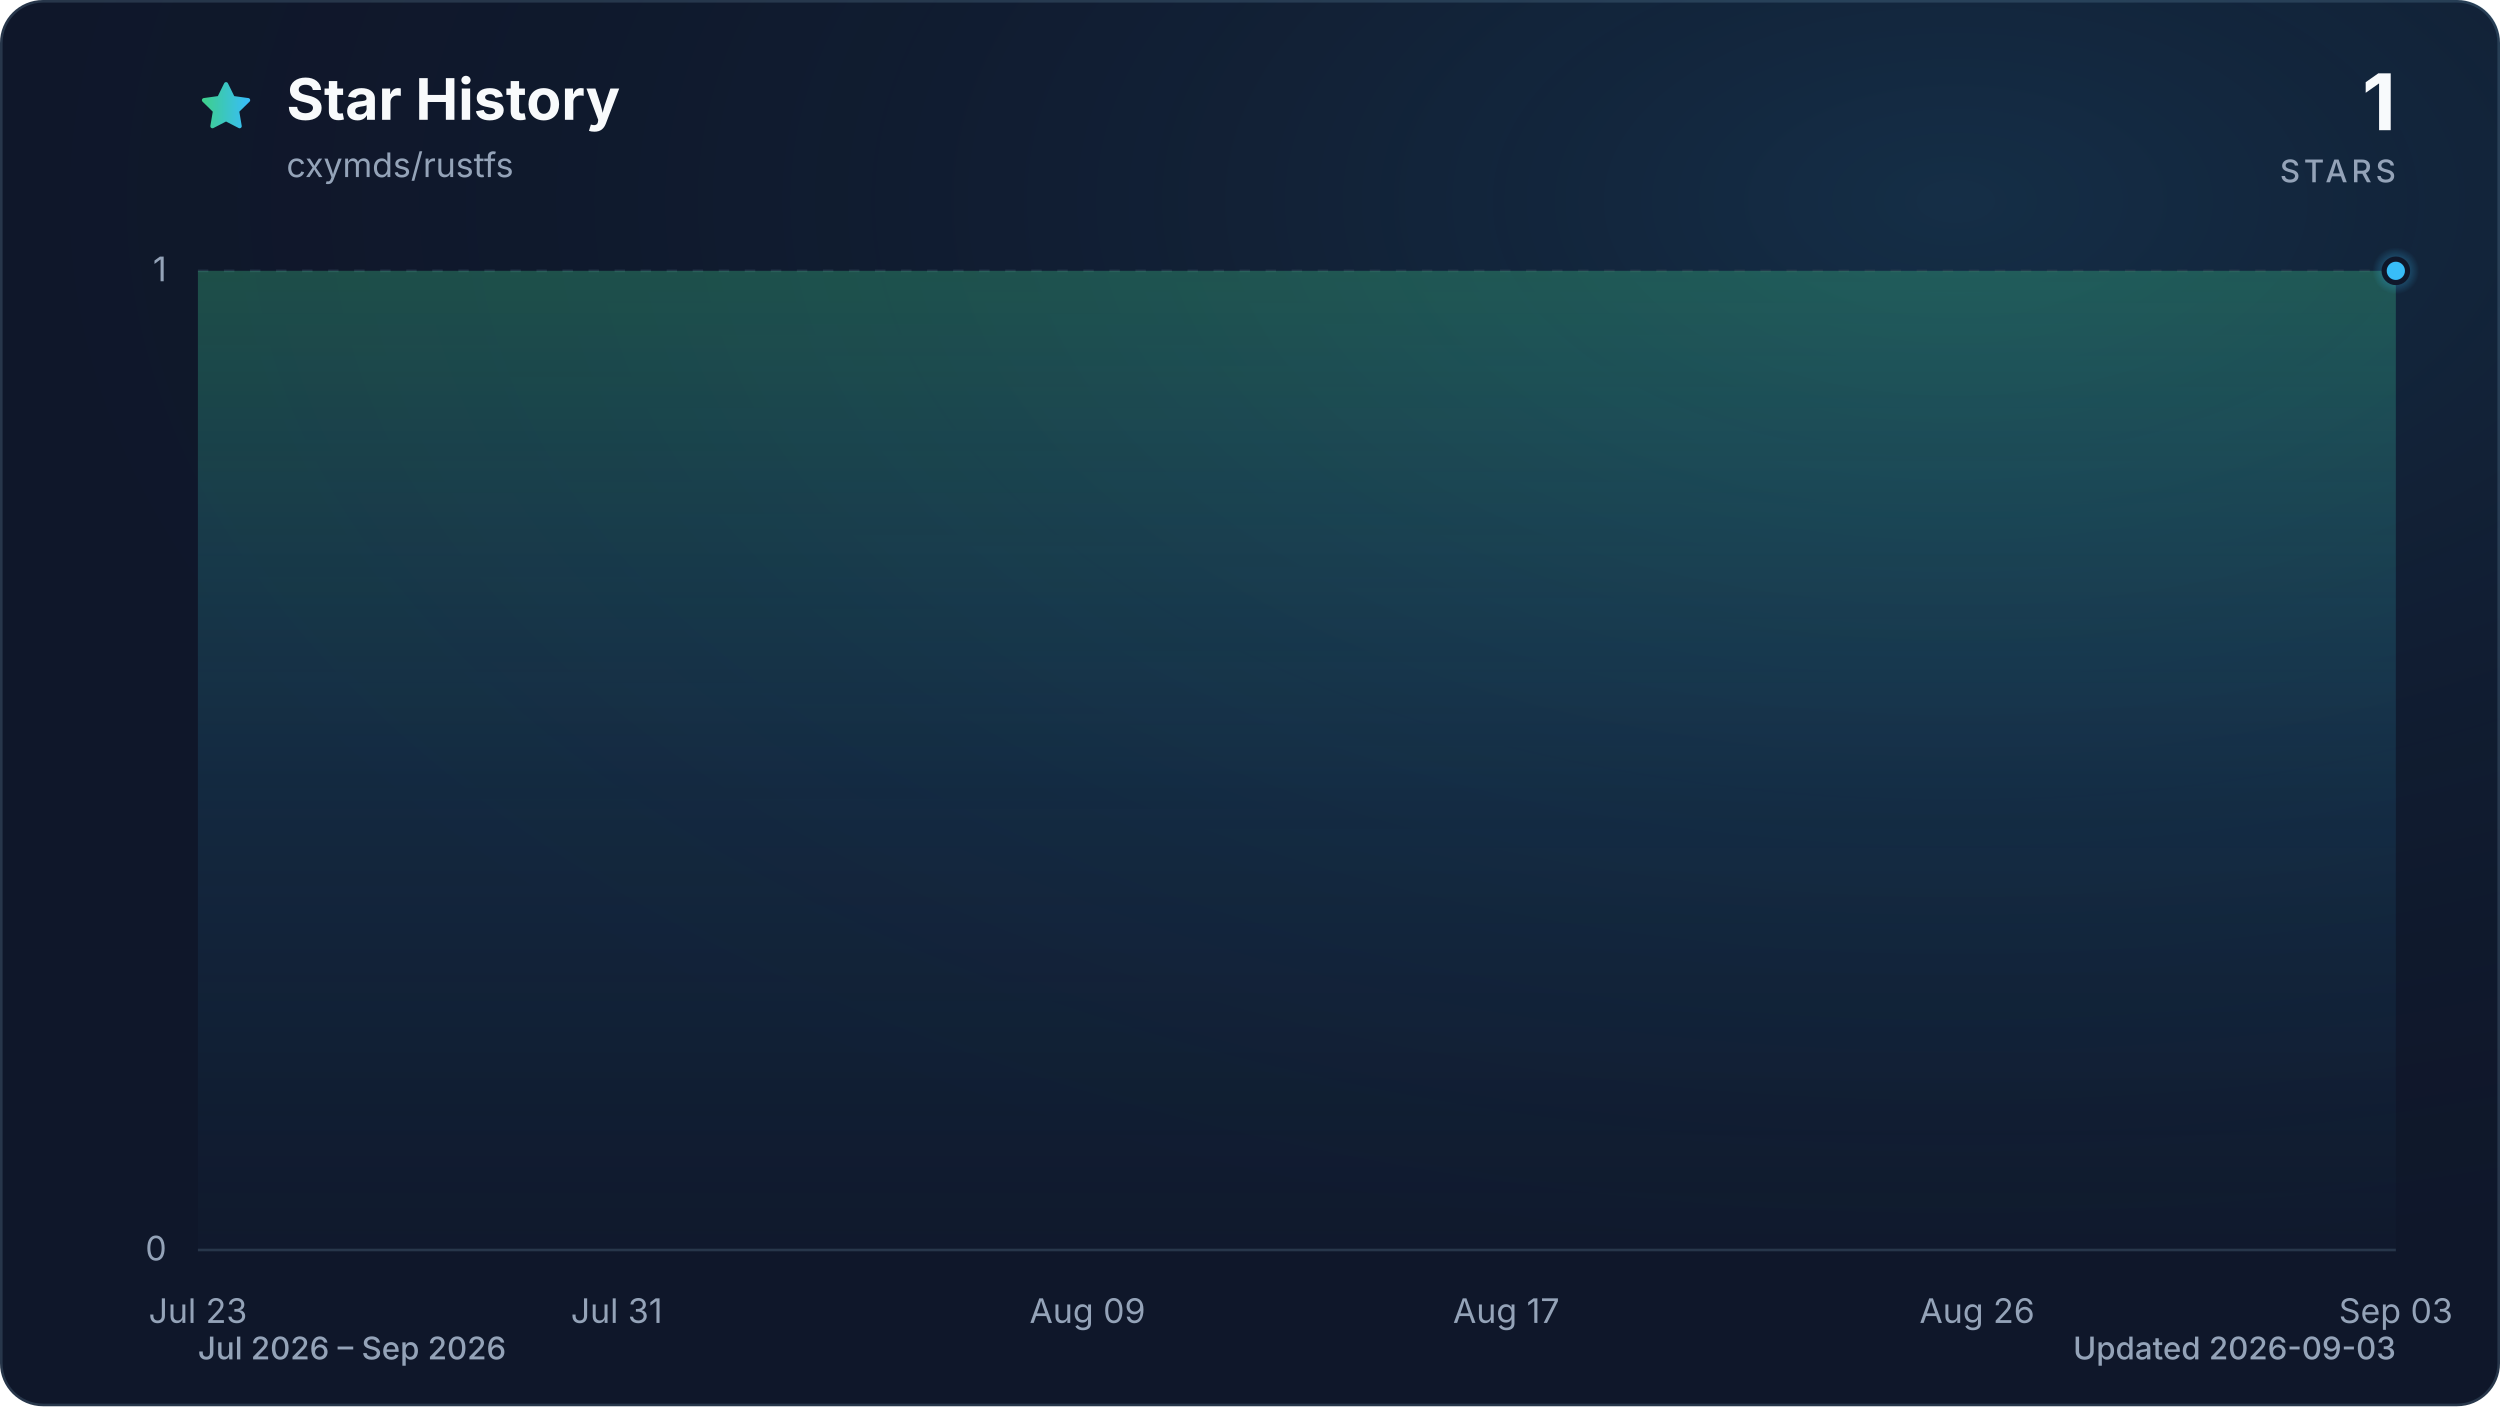
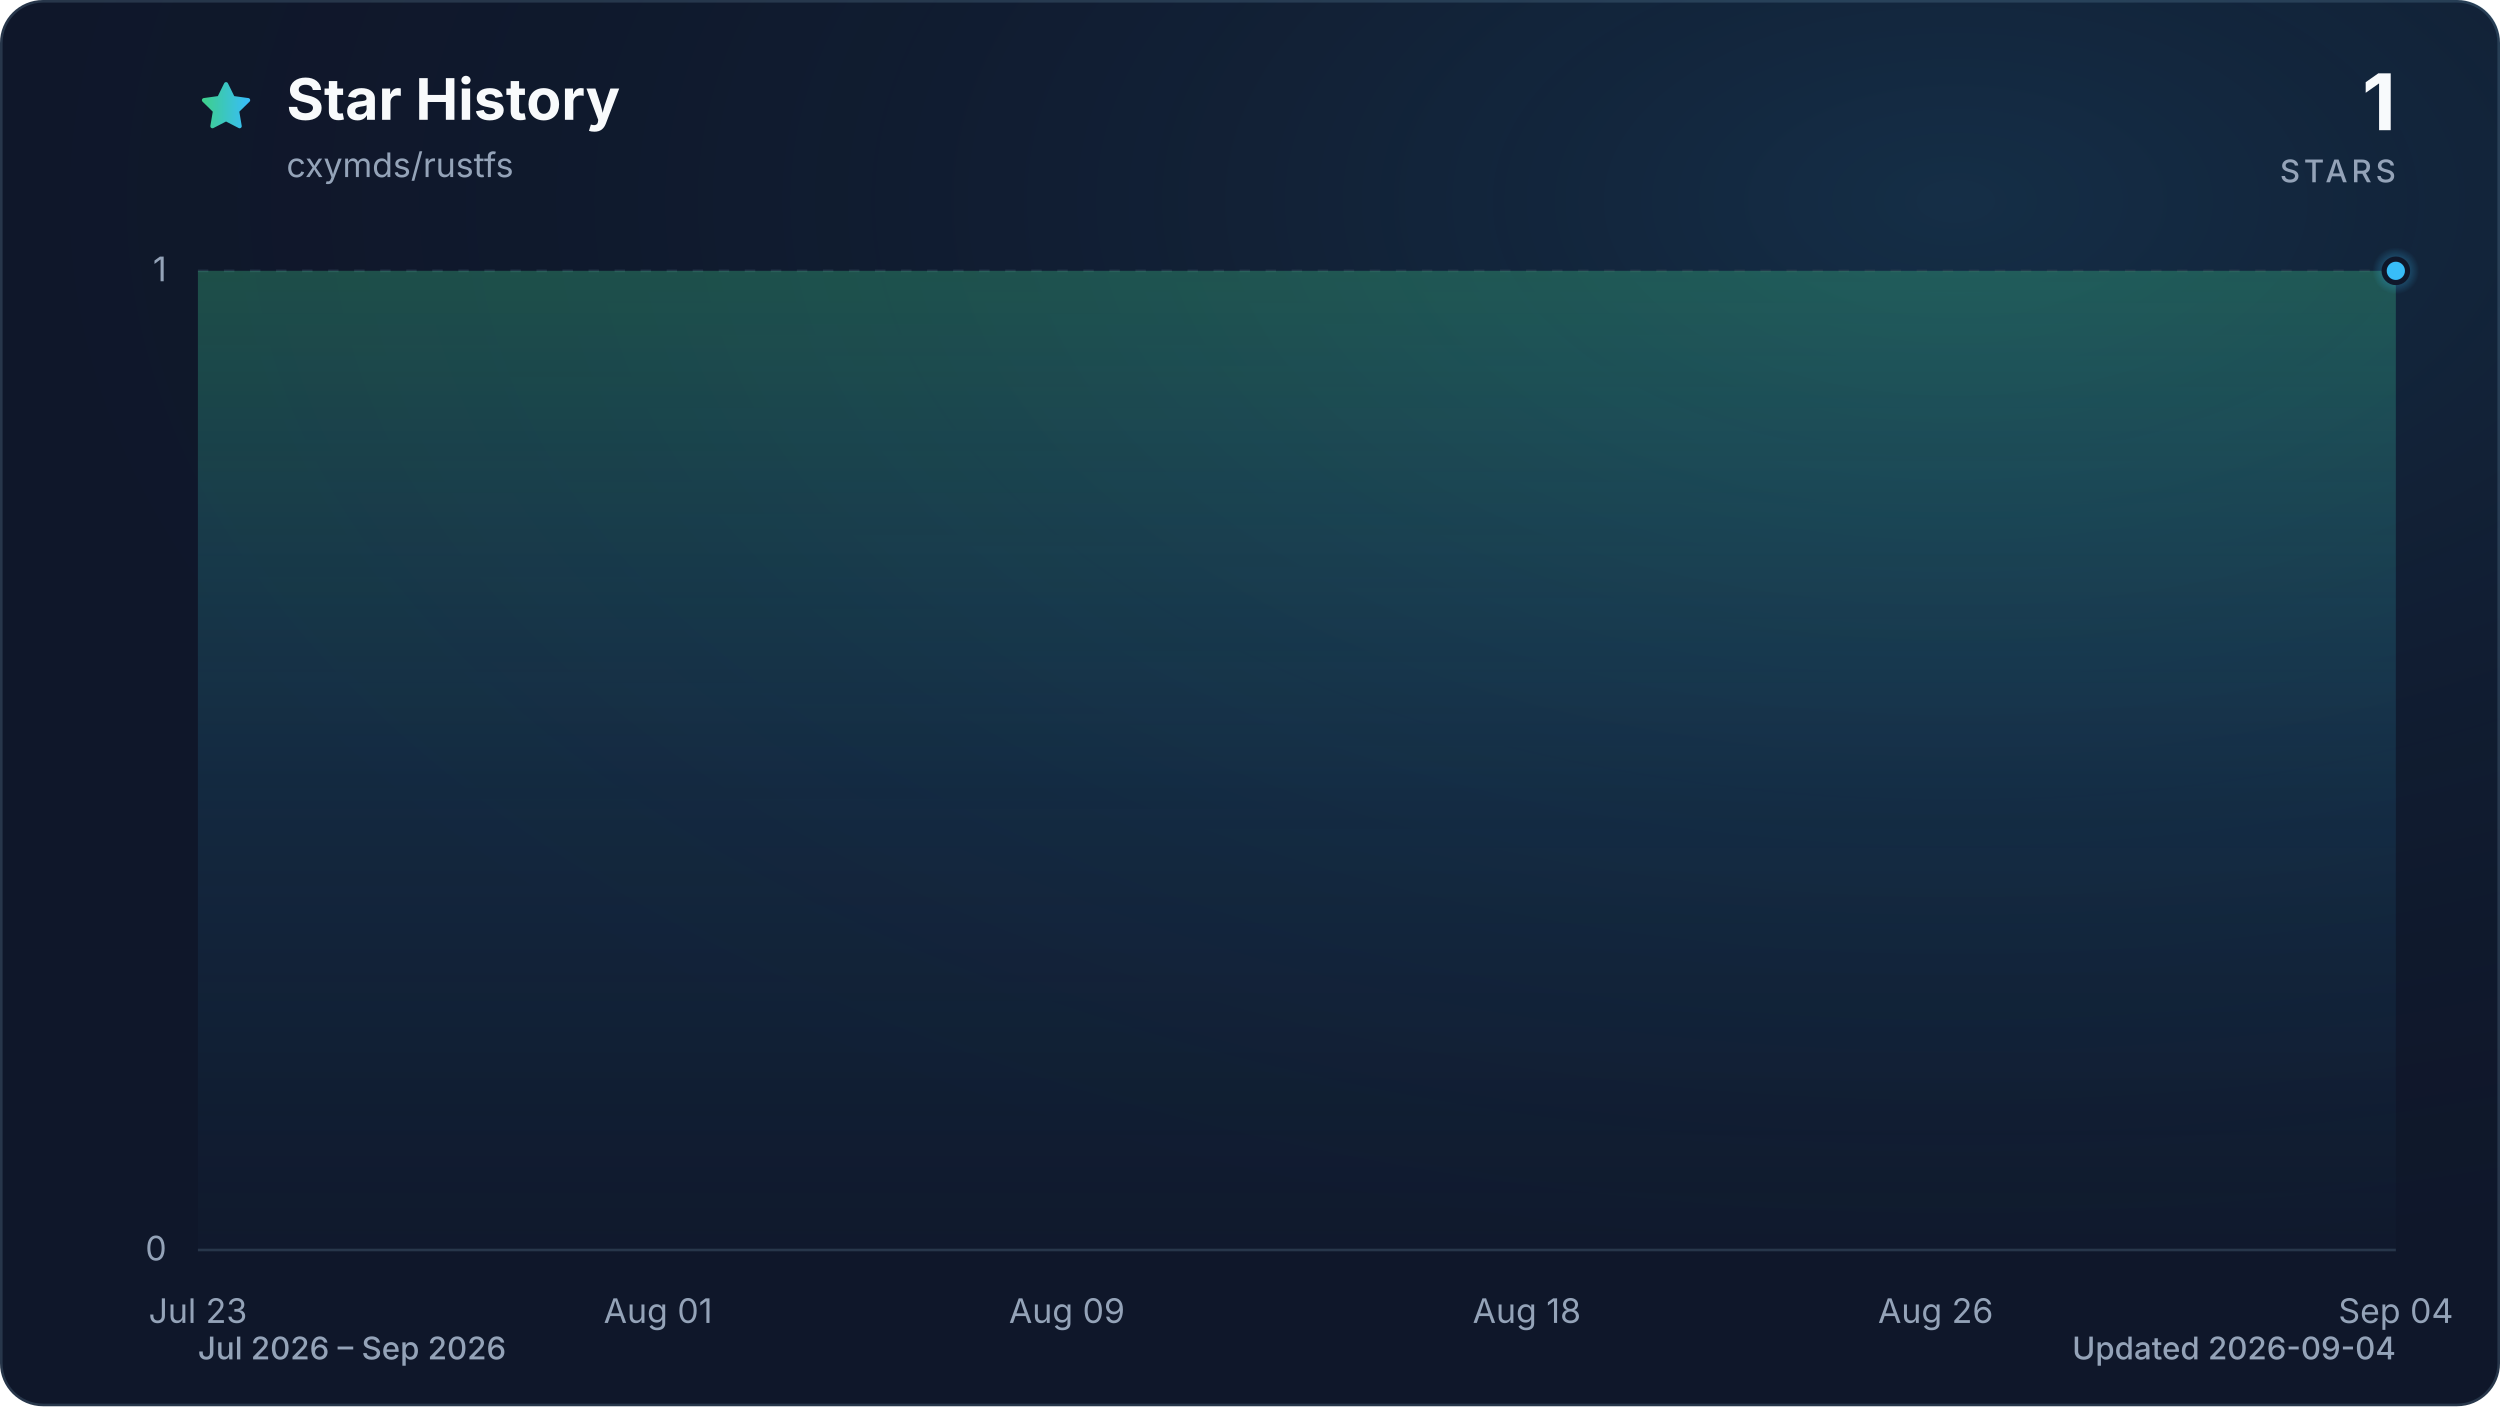
<svg xmlns="http://www.w3.org/2000/svg" viewBox="0 0 960 540" role="img" aria-labelledby="title description" data-style="gradient" data-variant="glow" data-animated="true">
  <defs>
    <linearGradient id="trend" x1="0" y1="0" x2="1" y2="0">
      <stop offset="0%" stop-color="#3ecf8e" />
      <stop offset="100%" stop-color="#38bdf8" />
    </linearGradient>
    <linearGradient id="area" x1="0" y1="0" x2="0" y2="1">
      <stop offset="0%" stop-color="#3ecf8e" stop-opacity="0.30" />
      <stop offset="55%" stop-color="#38bdf8" stop-opacity="0.10" />
      <stop offset="100%" stop-color="#38bdf8" stop-opacity="0.01" />
    </linearGradient>
    <radialGradient id="marker-halo" cx="50%" cy="50%" r="50%">
      <stop offset="0%" stop-color="#38bdf8" stop-opacity="0.55" />
      <stop offset="100%" stop-color="#38bdf8" stop-opacity="0" />
    </radialGradient>
    <radialGradient id="surface-glow" cx="78%" cy="14%" r="80%">
      <stop offset="0%" stop-color="#38bdf8" stop-opacity="0.14" />
      <stop offset="100%" stop-color="#0f172a" stop-opacity="0" />
    </radialGradient>
    <filter id="trend-glow" x="-20%" y="-20%" width="140%" height="140%">
      <feGaussianBlur stdDeviation="7" />
    </filter>
  </defs>
  <style>
.trend-enter{transform-box:fill-box;transform-origin:center;animation:trend-enter 520ms cubic-bezier(0.16,1,0.3,1)}
.marker-enter{transform-box:fill-box;transform-origin:center;animation:marker-enter 320ms cubic-bezier(0.16,1,0.3,1) 200ms both}
.marker-pulse{transform-box:fill-box;transform-origin:center;animation:marker-pulse 2.6s ease-out infinite}
@keyframes trend-enter{from{opacity:.35;transform:translateY(10px)}to{opacity:1;transform:translateY(0)}}
@keyframes marker-enter{from{opacity:0;transform:scale(.4)}to{opacity:1;transform:scale(1)}}
@keyframes marker-pulse{0%{opacity:.5;transform:scale(.7)}70%,100%{opacity:0;transform:scale(2.1)}}
@media (prefers-reduced-motion:reduce){.trend-enter,.marker-enter,.marker-pulse{animation:none!important}}
@media (prefers-reduced-motion:reduce){.marker-pulse{opacity:0}}
</style>
  <rect x="0.5" y="0.5" width="959" height="539" fill="#0f172a" stroke="#27364a" stroke-width="1" rx="16" />
  <rect width="960" height="540" fill="url(#surface-glow)" rx="16" />
  <path d="M12 2.6l2.9 5.9 6.5.9-4.7 4.6 1.1 6.5-5.8-3-5.8 3 1.1-6.5-4.7-4.6 6.5-.9L12 2.6Z" transform="translate(76 30) scale(.9)" fill="url(#trend)" stroke="url(#trend)" stroke-width="1.8" stroke-linejoin="round" aria-hidden="true" />
  <text x="110" y="46" fill="#f8fafc" font-family="ui-sans-serif, system-ui, -apple-system, BlinkMacSystemFont, 'Segoe UI', sans-serif" font-size="22" font-weight="700">Star History</text>
  <text x="110" y="68" fill="#94a3b8" font-family="ui-sans-serif, system-ui, -apple-system, BlinkMacSystemFont, 'Segoe UI', sans-serif" font-size="13">cxymds/rustfs</text>
  <text x="920" y="50" fill="#f8fafc" font-family="ui-sans-serif, system-ui, -apple-system, BlinkMacSystemFont, 'Segoe UI', sans-serif" font-size="30" font-weight="700" text-anchor="end">1</text>
  <text x="920" y="70" fill="#94a3b8" font-family="ui-sans-serif, system-ui, -apple-system, BlinkMacSystemFont, 'Segoe UI', sans-serif" font-size="12" font-weight="500" letter-spacing="1.5" text-anchor="end">STARS</text>
  <line x1="76" y1="480.0" x2="920" y2="480.0" stroke="#27364a" stroke-width="1" stroke-dasharray="0" opacity="1" />
  <text x="64" y="484.0" fill="#94a3b8" font-family="ui-sans-serif, system-ui, -apple-system, BlinkMacSystemFont, 'Segoe UI', sans-serif" font-size="13" text-anchor="end">0</text>
  <line x1="76" y1="104.0" x2="920" y2="104.0" stroke="#27364a" stroke-width="1" stroke-dasharray="4 6" opacity="0.7" />
  <text x="64" y="108.0" fill="#94a3b8" font-family="ui-sans-serif, system-ui, -apple-system, BlinkMacSystemFont, 'Segoe UI', sans-serif" font-size="13" text-anchor="end">1</text>
  <text x="76.0" y="508" fill="#94a3b8" font-family="ui-sans-serif, system-ui, -apple-system, BlinkMacSystemFont, 'Segoe UI', sans-serif" font-size="13" text-anchor="middle">Jul 23</text>
-   <text x="236.8" y="508" fill="#94a3b8" font-family="ui-sans-serif, system-ui, -apple-system, BlinkMacSystemFont, 'Segoe UI', sans-serif" font-size="13" text-anchor="middle">Jul 31</text>
-   <text x="417.6" y="508" fill="#94a3b8" font-family="ui-sans-serif, system-ui, -apple-system, BlinkMacSystemFont, 'Segoe UI', sans-serif" font-size="13" text-anchor="middle">Aug 09</text>
-   <text x="578.4" y="508" fill="#94a3b8" font-family="ui-sans-serif, system-ui, -apple-system, BlinkMacSystemFont, 'Segoe UI', sans-serif" font-size="13" text-anchor="middle">Aug 17</text>
-   <text x="759.2" y="508" fill="#94a3b8" font-family="ui-sans-serif, system-ui, -apple-system, BlinkMacSystemFont, 'Segoe UI', sans-serif" font-size="13" text-anchor="middle">Aug 26</text>
-   <text x="920.0" y="508" fill="#94a3b8" font-family="ui-sans-serif, system-ui, -apple-system, BlinkMacSystemFont, 'Segoe UI', sans-serif" font-size="13" text-anchor="middle">Sep 03</text>
+   <text x="252.7" y="508" fill="#94a3b8" font-family="ui-sans-serif, system-ui, -apple-system, BlinkMacSystemFont, 'Segoe UI', sans-serif" font-size="13" text-anchor="middle">Aug 01</text>
+   <text x="409.7" y="508" fill="#94a3b8" font-family="ui-sans-serif, system-ui, -apple-system, BlinkMacSystemFont, 'Segoe UI', sans-serif" font-size="13" text-anchor="middle">Aug 09</text>
+   <text x="586.3" y="508" fill="#94a3b8" font-family="ui-sans-serif, system-ui, -apple-system, BlinkMacSystemFont, 'Segoe UI', sans-serif" font-size="13" text-anchor="middle">Aug 18</text>
+   <text x="743.3" y="508" fill="#94a3b8" font-family="ui-sans-serif, system-ui, -apple-system, BlinkMacSystemFont, 'Segoe UI', sans-serif" font-size="13" text-anchor="middle">Aug 26</text>
+   <text x="920.0" y="508" fill="#94a3b8" font-family="ui-sans-serif, system-ui, -apple-system, BlinkMacSystemFont, 'Segoe UI', sans-serif" font-size="13" text-anchor="middle">Sep 04</text>
  <g class="trend-enter">
-     <path d="M 76.0 104.0 C 82.7 104.0, 89.4 104.0, 96.1 104.0 C 102.8 104.0, 109.5 104.0, 116.2 104.0 C 122.9 104.0, 129.6 104.0, 136.3 104.0 C 143.0 104.0, 149.7 104.0, 156.4 104.0 C 163.1 104.0, 169.8 104.0, 176.5 104.0 C 183.2 104.0, 189.9 104.0, 196.6 104.0 C 203.3 104.0, 210.0 104.0, 216.7 104.0 C 223.4 104.0, 230.1 104.0, 236.8 104.0 C 243.5 104.0, 250.2 104.0, 256.9 104.0 C 263.6 104.0, 270.3 104.0, 277.0 104.0 C 283.7 104.0, 290.3 104.0, 297.0 104.0 C 303.7 104.0, 310.4 104.0, 317.1 104.0 C 323.8 104.0, 330.5 104.0, 337.2 104.0 C 343.9 104.0, 350.6 104.0, 357.3 104.0 C 364.0 104.0, 370.7 104.0, 377.4 104.0 C 384.1 104.0, 390.8 104.0, 397.5 104.0 C 404.2 104.0, 410.9 104.0, 417.6 104.0 C 424.3 104.0, 431.0 104.0, 437.7 104.0 C 444.4 104.0, 451.1 104.0, 457.8 104.0 C 464.5 104.0, 471.2 104.0, 477.9 104.0 C 484.6 104.0, 491.3 104.0, 498.0 104.0 C 504.7 104.0, 511.4 104.0, 518.1 104.0 C 524.8 104.0, 531.5 104.0, 538.2 104.0 C 544.9 104.0, 551.6 104.0, 558.3 104.0 C 565.0 104.0, 571.7 104.0, 578.4 104.0 C 585.1 104.0, 591.8 104.0, 598.5 104.0 C 605.2 104.0, 611.9 104.0, 618.6 104.0 C 625.3 104.0, 632.0 104.0, 638.7 104.0 C 645.4 104.0, 652.1 104.0, 658.8 104.0 C 665.5 104.0, 672.2 104.0, 678.9 104.0 C 685.6 104.0, 692.3 104.0, 699.0 104.0 C 705.7 104.0, 712.3 104.0, 719.0 104.0 C 725.7 104.0, 732.4 104.0, 739.1 104.0 C 745.8 104.0, 752.5 104.0, 759.2 104.0 C 765.9 104.0, 772.6 104.0, 779.3 104.0 C 786.0 104.0, 792.7 104.0, 799.4 104.0 C 806.1 104.0, 812.8 104.0, 819.5 104.0 C 826.2 104.0, 832.9 104.0, 839.6 104.0 C 846.3 104.0, 853.0 104.0, 859.7 104.0 C 866.4 104.0, 873.1 104.0, 879.8 104.0 C 886.5 104.0, 893.2 104.0, 899.9 104.0 C 906.6 104.0, 913.3 104.0, 920.0 104.0 L 920.0 480.0 L 76.0 480.0 Z" fill="url(#area)" />
-     <path d="M 76.0 104.0 C 82.7 104.0, 89.4 104.0, 96.1 104.0 C 102.8 104.0, 109.5 104.0, 116.2 104.0 C 122.9 104.0, 129.6 104.0, 136.3 104.0 C 143.0 104.0, 149.7 104.0, 156.4 104.0 C 163.1 104.0, 169.8 104.0, 176.5 104.0 C 183.2 104.0, 189.9 104.0, 196.6 104.0 C 203.3 104.0, 210.0 104.0, 216.7 104.0 C 223.4 104.0, 230.1 104.0, 236.8 104.0 C 243.5 104.0, 250.2 104.0, 256.9 104.0 C 263.6 104.0, 270.3 104.0, 277.0 104.0 C 283.7 104.0, 290.3 104.0, 297.0 104.0 C 303.7 104.0, 310.4 104.0, 317.1 104.0 C 323.8 104.0, 330.5 104.0, 337.2 104.0 C 343.9 104.0, 350.6 104.0, 357.3 104.0 C 364.0 104.0, 370.7 104.0, 377.4 104.0 C 384.1 104.0, 390.8 104.0, 397.5 104.0 C 404.2 104.0, 410.9 104.0, 417.6 104.0 C 424.3 104.0, 431.0 104.0, 437.7 104.0 C 444.4 104.0, 451.1 104.0, 457.8 104.0 C 464.5 104.0, 471.2 104.0, 477.9 104.0 C 484.6 104.0, 491.3 104.0, 498.0 104.0 C 504.7 104.0, 511.4 104.0, 518.1 104.0 C 524.8 104.0, 531.5 104.0, 538.2 104.0 C 544.9 104.0, 551.6 104.0, 558.3 104.0 C 565.0 104.0, 571.7 104.0, 578.4 104.0 C 585.1 104.0, 591.8 104.0, 598.5 104.0 C 605.2 104.0, 611.9 104.0, 618.6 104.0 C 625.3 104.0, 632.0 104.0, 638.7 104.0 C 645.4 104.0, 652.1 104.0, 658.8 104.0 C 665.5 104.0, 672.2 104.0, 678.9 104.0 C 685.6 104.0, 692.3 104.0, 699.0 104.0 C 705.7 104.0, 712.3 104.0, 719.0 104.0 C 725.7 104.0, 732.4 104.0, 739.1 104.0 C 745.8 104.0, 752.5 104.0, 759.2 104.0 C 765.9 104.0, 772.6 104.0, 779.3 104.0 C 786.0 104.0, 792.7 104.0, 799.4 104.0 C 806.1 104.0, 812.8 104.0, 819.5 104.0 C 826.2 104.0, 832.9 104.0, 839.6 104.0 C 846.3 104.0, 853.0 104.0, 859.7 104.0 C 866.4 104.0, 873.1 104.0, 879.8 104.0 C 886.5 104.0, 893.2 104.0, 899.9 104.0 C 906.6 104.0, 913.3 104.0, 920.0 104.0" fill="none" stroke="url(#trend)" stroke-width="12" stroke-linecap="round" stroke-linejoin="round" opacity="0.16" filter="url(#trend-glow)" />
-     <path d="M 76.0 104.0 C 82.7 104.0, 89.4 104.0, 96.1 104.0 C 102.8 104.0, 109.5 104.0, 116.2 104.0 C 122.9 104.0, 129.6 104.0, 136.3 104.0 C 143.0 104.0, 149.7 104.0, 156.4 104.0 C 163.1 104.0, 169.8 104.0, 176.5 104.0 C 183.2 104.0, 189.9 104.0, 196.6 104.0 C 203.3 104.0, 210.0 104.0, 216.7 104.0 C 223.4 104.0, 230.1 104.0, 236.8 104.0 C 243.5 104.0, 250.2 104.0, 256.9 104.0 C 263.6 104.0, 270.3 104.0, 277.0 104.0 C 283.7 104.0, 290.3 104.0, 297.0 104.0 C 303.7 104.0, 310.4 104.0, 317.1 104.0 C 323.8 104.0, 330.5 104.0, 337.2 104.0 C 343.9 104.0, 350.6 104.0, 357.3 104.0 C 364.0 104.0, 370.7 104.0, 377.4 104.0 C 384.1 104.0, 390.8 104.0, 397.5 104.0 C 404.2 104.0, 410.9 104.0, 417.6 104.0 C 424.3 104.0, 431.0 104.0, 437.7 104.0 C 444.4 104.0, 451.1 104.0, 457.8 104.0 C 464.5 104.0, 471.2 104.0, 477.9 104.0 C 484.6 104.0, 491.3 104.0, 498.0 104.0 C 504.7 104.0, 511.4 104.0, 518.1 104.0 C 524.8 104.0, 531.5 104.0, 538.2 104.0 C 544.9 104.0, 551.6 104.0, 558.3 104.0 C 565.0 104.0, 571.7 104.0, 578.4 104.0 C 585.1 104.0, 591.8 104.0, 598.5 104.0 C 605.2 104.0, 611.9 104.0, 618.6 104.0 C 625.3 104.0, 632.0 104.0, 638.7 104.0 C 645.4 104.0, 652.1 104.0, 658.8 104.0 C 665.5 104.0, 672.2 104.0, 678.9 104.0 C 685.6 104.0, 692.3 104.0, 699.0 104.0 C 705.7 104.0, 712.3 104.0, 719.0 104.0 C 725.7 104.0, 732.4 104.0, 739.1 104.0 C 745.8 104.0, 752.5 104.0, 759.2 104.0 C 765.9 104.0, 772.6 104.0, 779.3 104.0 C 786.0 104.0, 792.7 104.0, 799.4 104.0 C 806.1 104.0, 812.8 104.0, 819.5 104.0 C 826.2 104.0, 832.9 104.0, 839.6 104.0 C 846.3 104.0, 853.0 104.0, 859.7 104.0 C 866.4 104.0, 873.1 104.0, 879.8 104.0 C 886.5 104.0, 893.2 104.0, 899.9 104.0 C 906.6 104.0, 913.3 104.0, 920.0 104.0" fill="none" stroke="url(#trend)" stroke-width="3" stroke-linecap="round" stroke-linejoin="round" />
+     <path d="M 76.0 104.0 C 82.5 104.0, 89.1 104.0, 95.6 104.0 C 102.2 104.0, 108.7 104.0, 115.3 104.0 C 121.8 104.0, 128.3 104.0, 134.9 104.0 C 141.4 104.0, 148.0 104.0, 154.5 104.0 C 161.1 104.0, 167.6 104.0, 174.1 104.0 C 180.7 104.0, 187.2 104.0, 193.8 104.0 C 200.3 104.0, 206.9 104.0, 213.4 104.0 C 219.9 104.0, 226.5 104.0, 233.0 104.0 C 239.6 104.0, 246.1 104.0, 252.7 104.0 C 259.2 104.0, 265.7 104.0, 272.3 104.0 C 278.8 104.0, 285.4 104.0, 291.9 104.0 C 298.4 104.0, 305.0 104.0, 311.5 104.0 C 318.1 104.0, 324.6 104.0, 331.2 104.0 C 337.7 104.0, 344.2 104.0, 350.8 104.0 C 357.3 104.0, 363.9 104.0, 370.4 104.0 C 377.0 104.0, 383.5 104.0, 390.0 104.0 C 396.6 104.0, 403.1 104.0, 409.7 104.0 C 416.2 104.0, 422.8 104.0, 429.3 104.0 C 435.8 104.0, 442.4 104.0, 448.9 104.0 C 455.5 104.0, 462.0 104.0, 468.6 104.0 C 475.1 104.0, 481.6 104.0, 488.2 104.0 C 494.7 104.0, 501.3 104.0, 507.8 104.0 C 514.4 104.0, 520.9 104.0, 527.4 104.0 C 534.0 104.0, 540.5 104.0, 547.1 104.0 C 553.6 104.0, 560.2 104.0, 566.7 104.0 C 573.2 104.0, 579.8 104.0, 586.3 104.0 C 592.9 104.0, 599.4 104.0, 606.0 104.0 C 612.5 104.0, 619.0 104.0, 625.6 104.0 C 632.1 104.0, 638.7 104.0, 645.2 104.0 C 651.8 104.0, 658.3 104.0, 664.8 104.0 C 671.4 104.0, 677.9 104.0, 684.5 104.0 C 691.0 104.0, 697.6 104.0, 704.1 104.0 C 710.6 104.0, 717.2 104.0, 723.7 104.0 C 730.3 104.0, 736.8 104.0, 743.3 104.0 C 749.9 104.0, 756.4 104.0, 763.0 104.0 C 769.5 104.0, 776.1 104.0, 782.6 104.0 C 789.1 104.0, 795.7 104.0, 802.2 104.0 C 808.8 104.0, 815.3 104.0, 821.9 104.0 C 828.4 104.0, 834.9 104.0, 841.5 104.0 C 848.0 104.0, 854.6 104.0, 861.1 104.0 C 867.7 104.0, 874.2 104.0, 880.7 104.0 C 887.3 104.0, 893.8 104.0, 900.4 104.0 C 906.9 104.0, 913.5 104.0, 920.0 104.0 L 920.0 480.0 L 76.0 480.0 Z" fill="url(#area)" />
+     <path d="M 76.0 104.0 C 82.5 104.0, 89.1 104.0, 95.6 104.0 C 102.2 104.0, 108.7 104.0, 115.3 104.0 C 121.8 104.0, 128.3 104.0, 134.9 104.0 C 141.4 104.0, 148.0 104.0, 154.5 104.0 C 161.1 104.0, 167.6 104.0, 174.1 104.0 C 180.7 104.0, 187.2 104.0, 193.8 104.0 C 200.3 104.0, 206.9 104.0, 213.4 104.0 C 219.9 104.0, 226.5 104.0, 233.0 104.0 C 239.6 104.0, 246.1 104.0, 252.7 104.0 C 259.2 104.0, 265.7 104.0, 272.3 104.0 C 278.8 104.0, 285.4 104.0, 291.9 104.0 C 298.4 104.0, 305.0 104.0, 311.5 104.0 C 318.1 104.0, 324.6 104.0, 331.2 104.0 C 337.7 104.0, 344.2 104.0, 350.8 104.0 C 357.3 104.0, 363.9 104.0, 370.4 104.0 C 377.0 104.0, 383.5 104.0, 390.0 104.0 C 396.6 104.0, 403.1 104.0, 409.7 104.0 C 416.2 104.0, 422.8 104.0, 429.3 104.0 C 435.8 104.0, 442.4 104.0, 448.9 104.0 C 455.5 104.0, 462.0 104.0, 468.6 104.0 C 475.1 104.0, 481.6 104.0, 488.2 104.0 C 494.7 104.0, 501.3 104.0, 507.8 104.0 C 514.4 104.0, 520.9 104.0, 527.4 104.0 C 534.0 104.0, 540.5 104.0, 547.1 104.0 C 553.6 104.0, 560.2 104.0, 566.7 104.0 C 573.2 104.0, 579.8 104.0, 586.3 104.0 C 592.9 104.0, 599.4 104.0, 606.0 104.0 C 612.5 104.0, 619.0 104.0, 625.6 104.0 C 632.1 104.0, 638.7 104.0, 645.2 104.0 C 651.8 104.0, 658.3 104.0, 664.8 104.0 C 671.4 104.0, 677.9 104.0, 684.5 104.0 C 691.0 104.0, 697.6 104.0, 704.1 104.0 C 710.6 104.0, 717.2 104.0, 723.7 104.0 C 730.3 104.0, 736.8 104.0, 743.3 104.0 C 749.9 104.0, 756.4 104.0, 763.0 104.0 C 769.5 104.0, 776.1 104.0, 782.6 104.0 C 789.1 104.0, 795.7 104.0, 802.2 104.0 C 808.8 104.0, 815.3 104.0, 821.9 104.0 C 828.4 104.0, 834.9 104.0, 841.5 104.0 C 848.0 104.0, 854.6 104.0, 861.1 104.0 C 867.7 104.0, 874.2 104.0, 880.7 104.0 C 887.3 104.0, 893.8 104.0, 900.4 104.0 C 906.9 104.0, 913.5 104.0, 920.0 104.0" fill="none" stroke="url(#trend)" stroke-width="12" stroke-linecap="round" stroke-linejoin="round" opacity="0.16" filter="url(#trend-glow)" />
+     <path d="M 76.0 104.0 C 82.5 104.0, 89.1 104.0, 95.6 104.0 C 102.2 104.0, 108.7 104.0, 115.3 104.0 C 121.8 104.0, 128.3 104.0, 134.9 104.0 C 141.4 104.0, 148.0 104.0, 154.5 104.0 C 161.1 104.0, 167.6 104.0, 174.1 104.0 C 180.7 104.0, 187.2 104.0, 193.8 104.0 C 200.3 104.0, 206.9 104.0, 213.4 104.0 C 219.9 104.0, 226.5 104.0, 233.0 104.0 C 239.6 104.0, 246.1 104.0, 252.7 104.0 C 259.2 104.0, 265.7 104.0, 272.3 104.0 C 278.8 104.0, 285.4 104.0, 291.9 104.0 C 298.4 104.0, 305.0 104.0, 311.5 104.0 C 318.1 104.0, 324.6 104.0, 331.2 104.0 C 337.7 104.0, 344.2 104.0, 350.8 104.0 C 357.3 104.0, 363.9 104.0, 370.4 104.0 C 377.0 104.0, 383.5 104.0, 390.0 104.0 C 396.6 104.0, 403.1 104.0, 409.7 104.0 C 416.2 104.0, 422.8 104.0, 429.3 104.0 C 435.8 104.0, 442.4 104.0, 448.9 104.0 C 455.5 104.0, 462.0 104.0, 468.6 104.0 C 475.1 104.0, 481.6 104.0, 488.2 104.0 C 494.7 104.0, 501.3 104.0, 507.8 104.0 C 514.4 104.0, 520.9 104.0, 527.4 104.0 C 534.0 104.0, 540.5 104.0, 547.1 104.0 C 553.6 104.0, 560.2 104.0, 566.7 104.0 C 573.2 104.0, 579.8 104.0, 586.3 104.0 C 592.9 104.0, 599.4 104.0, 606.0 104.0 C 612.5 104.0, 619.0 104.0, 625.6 104.0 C 632.1 104.0, 638.7 104.0, 645.2 104.0 C 651.8 104.0, 658.3 104.0, 664.8 104.0 C 671.4 104.0, 677.9 104.0, 684.5 104.0 C 691.0 104.0, 697.6 104.0, 704.1 104.0 C 710.6 104.0, 717.2 104.0, 723.7 104.0 C 730.3 104.0, 736.8 104.0, 743.3 104.0 C 749.9 104.0, 756.4 104.0, 763.0 104.0 C 769.5 104.0, 776.1 104.0, 782.6 104.0 C 789.1 104.0, 795.7 104.0, 802.2 104.0 C 808.8 104.0, 815.3 104.0, 821.9 104.0 C 828.4 104.0, 834.9 104.0, 841.5 104.0 C 848.0 104.0, 854.6 104.0, 861.1 104.0 C 867.7 104.0, 874.2 104.0, 880.7 104.0 C 887.3 104.0, 893.8 104.0, 900.4 104.0 C 906.9 104.0, 913.5 104.0, 920.0 104.0" fill="none" stroke="url(#trend)" stroke-width="3" stroke-linecap="round" stroke-linejoin="round" />
  </g>
  <g class="marker-enter">
    <circle class="marker-pulse" cx="920.0" cy="104.0" r="9" fill="url(#marker-halo)" />
    <circle cx="920.0" cy="104.0" r="4.5" fill="#38bdf8" stroke="#0f172a" stroke-width="2" />
  </g>
  <text x="76" y="522" fill="#94a3b8" font-family="ui-sans-serif, system-ui, -apple-system, BlinkMacSystemFont, 'Segoe UI', sans-serif" font-size="12" font-weight="500">Jul 2026 – Sep 2026</text>
-   <text x="920" y="522" fill="#94a3b8" font-family="ui-sans-serif, system-ui, -apple-system, BlinkMacSystemFont, 'Segoe UI', sans-serif" font-size="12" font-weight="500" text-anchor="end">Updated 2026-09-03</text>
+   <text x="920" y="522" fill="#94a3b8" font-family="ui-sans-serif, system-ui, -apple-system, BlinkMacSystemFont, 'Segoe UI', sans-serif" font-size="12" font-weight="500" text-anchor="end">Updated 2026-09-04</text>
</svg>
